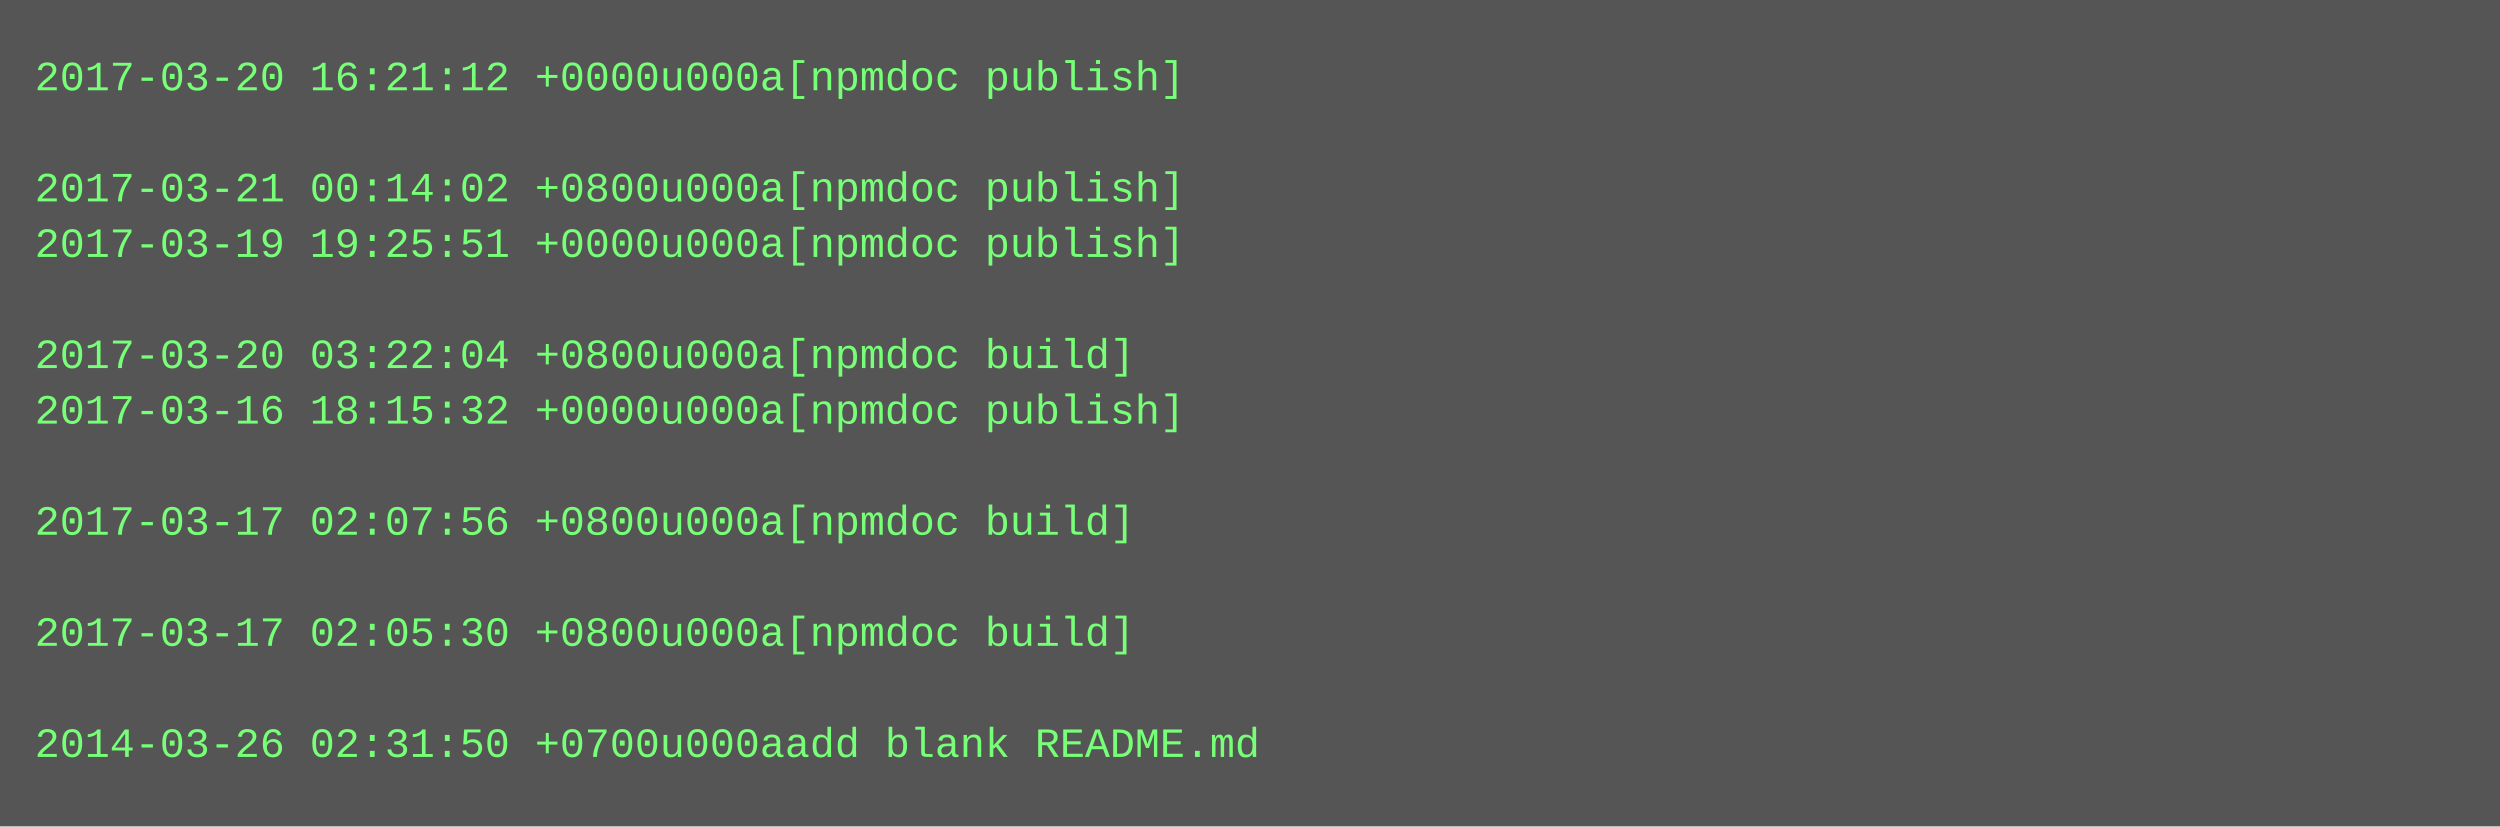
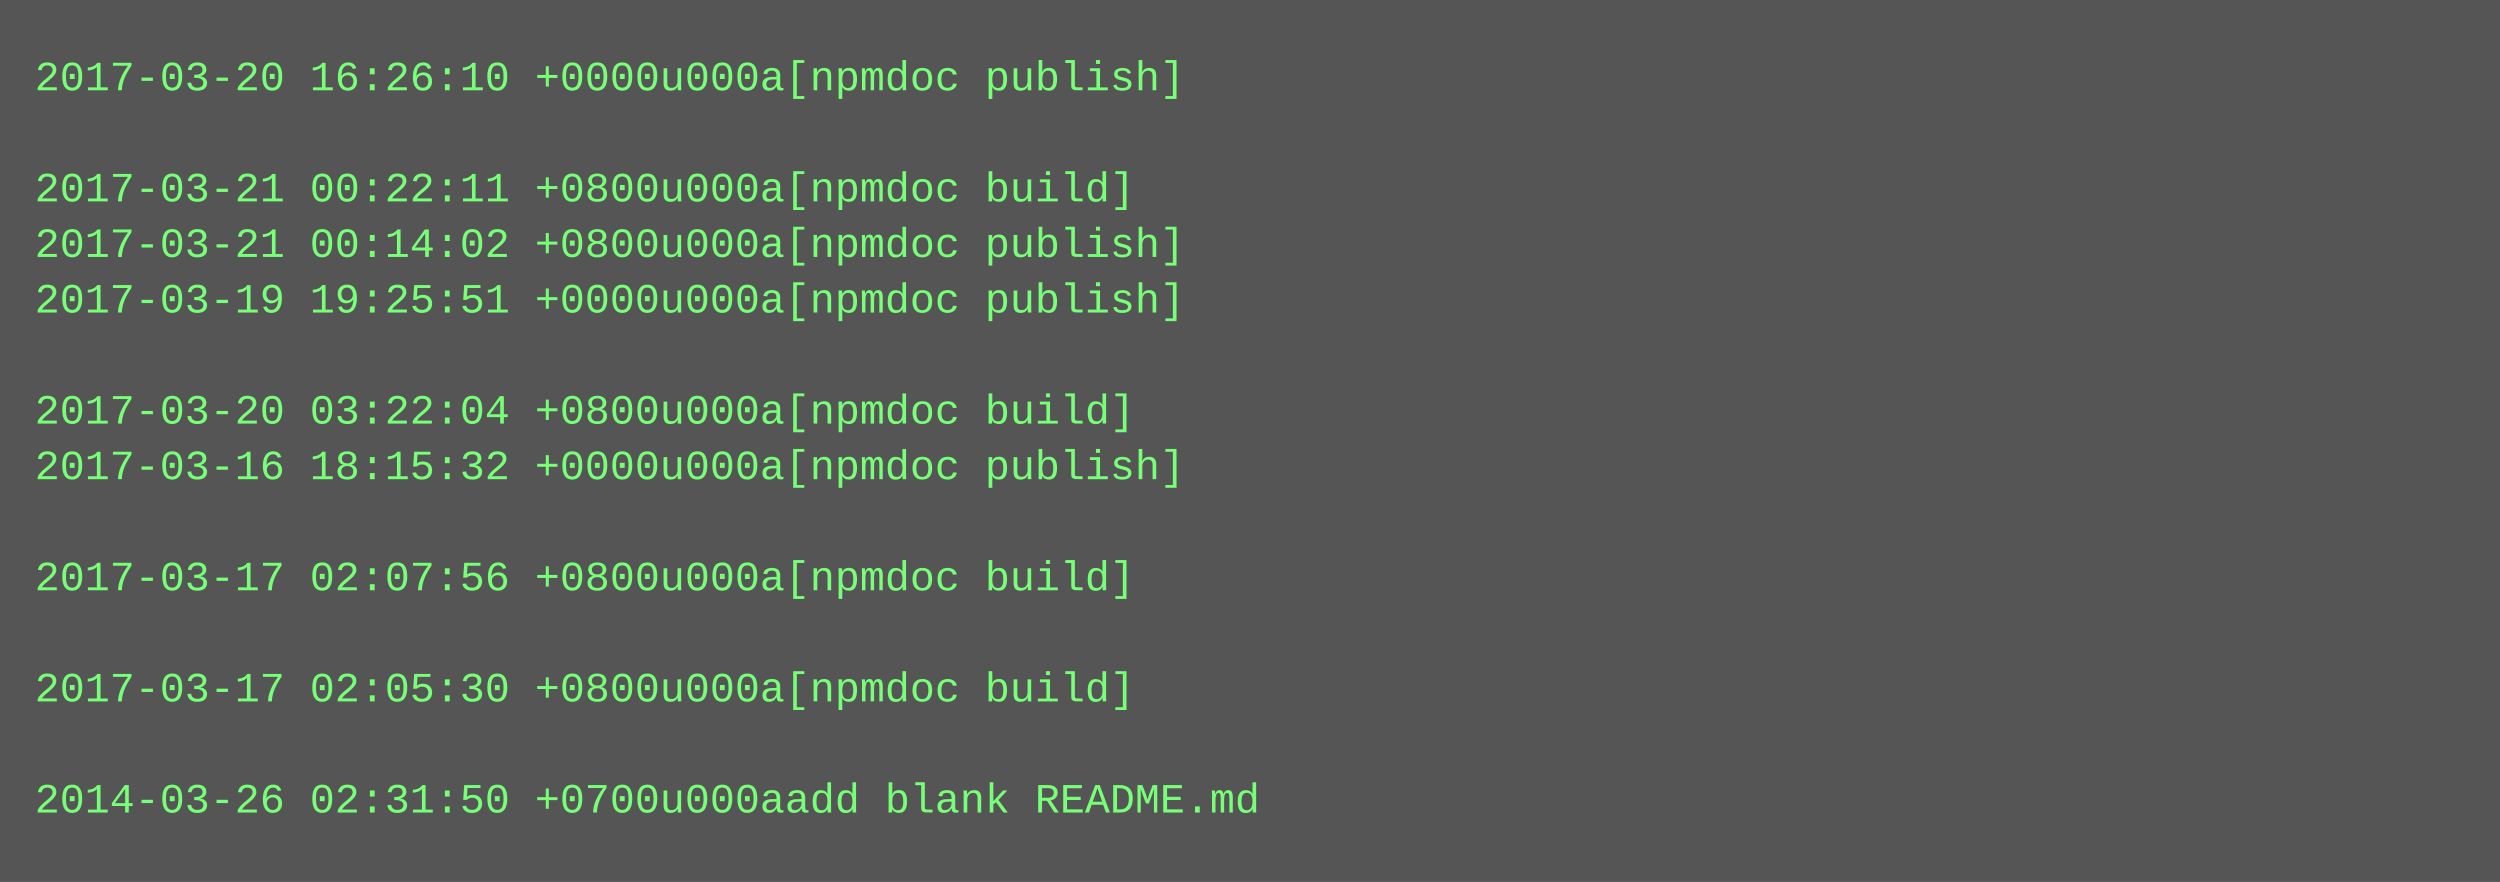
- <svg xmlns="http://www.w3.org/2000/svg" height="238" width="720">
-   <rect height="238" fill="#555" width="720" />
+ <svg xmlns="http://www.w3.org/2000/svg" height="254" width="720">
+   <rect height="254" fill="#555" width="720" />
  <text fill="#7f7" font-family="Courier New" font-size="12" xml:space="preserve">
-     <tspan x="10" y="26">2017-03-20 16:21:12 +0000u000a[npmdoc publish]</tspan>
+     <tspan x="10" y="26">2017-03-20 16:26:10 +0000u000a[npmdoc publish]</tspan>
    <tspan x="10" y="42" />
-     <tspan x="10" y="58">2017-03-21 00:14:02 +0800u000a[npmdoc publish]</tspan>
-     <tspan x="10" y="74">2017-03-19 19:25:51 +0000u000a[npmdoc publish]</tspan>
-     <tspan x="10" y="90" />
-     <tspan x="10" y="106">2017-03-20 03:22:04 +0800u000a[npmdoc build]</tspan>
-     <tspan x="10" y="122">2017-03-16 18:15:32 +0000u000a[npmdoc publish]</tspan>
-     <tspan x="10" y="138" />
-     <tspan x="10" y="154">2017-03-17 02:07:56 +0800u000a[npmdoc build]</tspan>
-     <tspan x="10" y="170" />
-     <tspan x="10" y="186">2017-03-17 02:05:30 +0800u000a[npmdoc build]</tspan>
-     <tspan x="10" y="202" />
-     <tspan x="10" y="218">2014-03-26 02:31:50 +0700u000aadd blank README.md</tspan>
+     <tspan x="10" y="58">2017-03-21 00:22:11 +0800u000a[npmdoc build]</tspan>
+     <tspan x="10" y="74">2017-03-21 00:14:02 +0800u000a[npmdoc publish]</tspan>
+     <tspan x="10" y="90">2017-03-19 19:25:51 +0000u000a[npmdoc publish]</tspan>
+     <tspan x="10" y="106" />
+     <tspan x="10" y="122">2017-03-20 03:22:04 +0800u000a[npmdoc build]</tspan>
+     <tspan x="10" y="138">2017-03-16 18:15:32 +0000u000a[npmdoc publish]</tspan>
+     <tspan x="10" y="154" />
+     <tspan x="10" y="170">2017-03-17 02:07:56 +0800u000a[npmdoc build]</tspan>
+     <tspan x="10" y="186" />
+     <tspan x="10" y="202">2017-03-17 02:05:30 +0800u000a[npmdoc build]</tspan>
+     <tspan x="10" y="218" />
+     <tspan x="10" y="234">2014-03-26 02:31:50 +0700u000aadd blank README.md</tspan>
  </text>
</svg>
